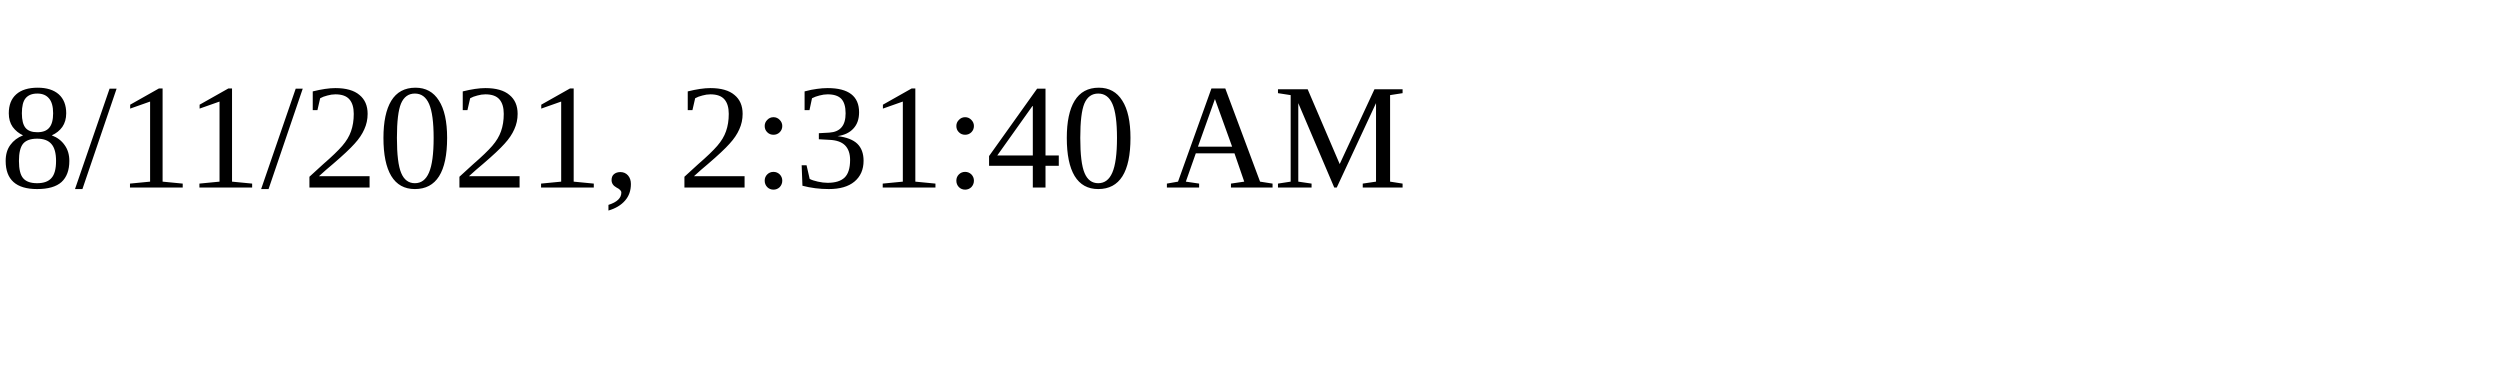
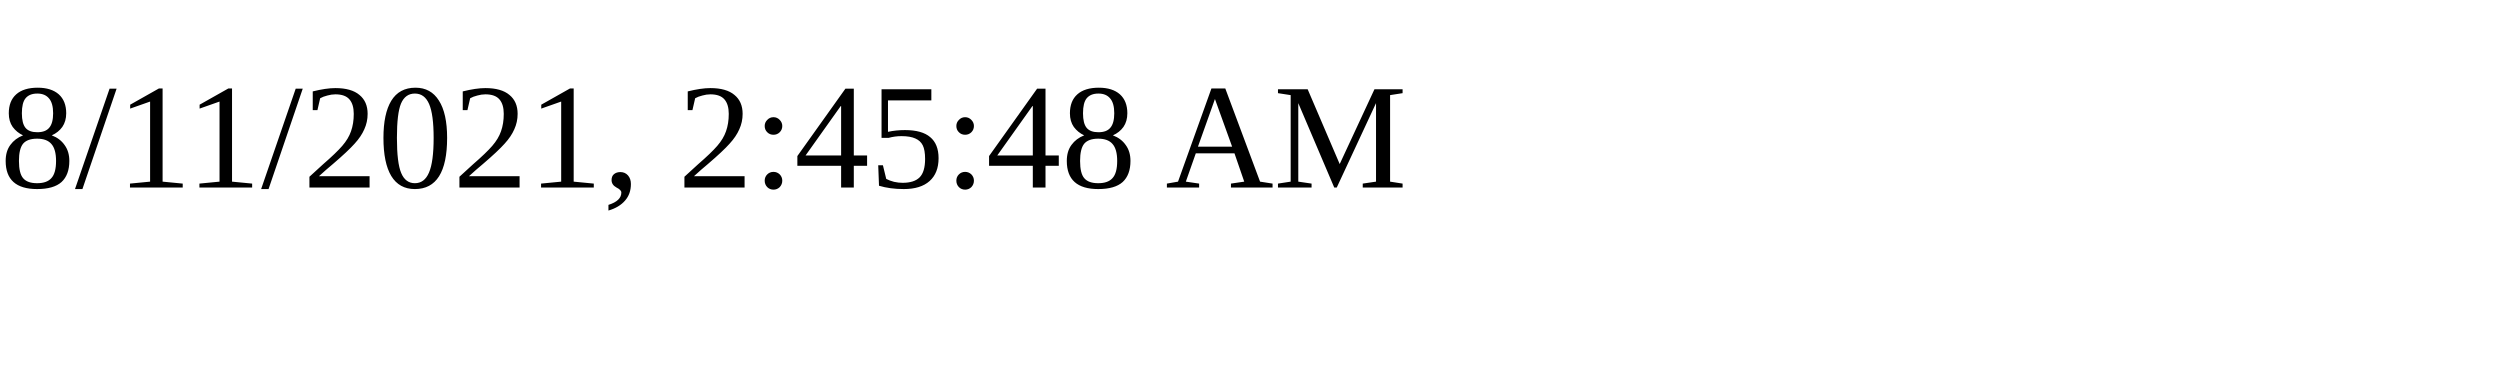
<svg xmlns="http://www.w3.org/2000/svg" height="30" width="200">
-   <text x="0" y="15">8/11/2021, 2:31:40 AM</text>
+   <text x="0" y="15">8/11/2021, 2:45:48 AM</text>
</svg>
